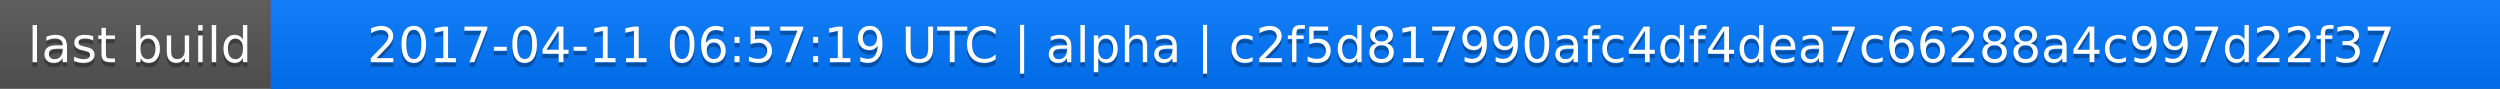
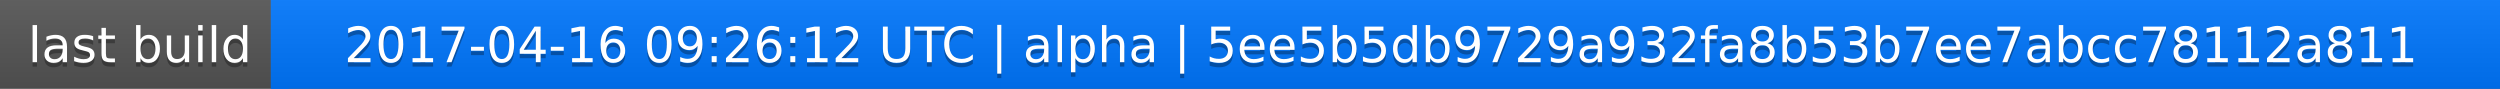
<svg xmlns="http://www.w3.org/2000/svg" width="563" height="20">
  <linearGradient id="a" x2="0" y2="100%">
    <stop offset="0" stop-color="#bbb" stop-opacity=".1" />
    <stop offset="1" stop-opacity=".1" />
  </linearGradient>
  <rect rx="0" width="563" height="20" fill="#555" />
  <rect rx="0" x="61" width="502" height="20" fill="#07f" />
  <path fill="#07f" d="M61 0h4v20h-4z" />
  <rect rx="0" width="563" height="20" fill="url(#a)" />
  <g fill="#fff" text-anchor="middle" font-family="DejaVu Sans,Verdana,Geneva,sans-serif" font-size="11">
    <text x="31.5" y="15" fill="#010101" fill-opacity=".3">last build</text>
    <text x="31.5" y="14">last build</text>
-     <text x="311" y="15" fill="#010101" fill-opacity=".3">2017-04-11 06:57:19 UTC | alpha | c2f5d817990afc4df4dea7c66288a4c997d22f37</text>
-     <text x="311" y="14">2017-04-11 06:57:19 UTC | alpha | c2f5d817990afc4df4dea7c66288a4c997d22f37</text>
+     <text x="311" y="15" fill="#010101" fill-opacity=".3">2017-04-16 09:26:12 UTC | alpha | 5ee5b5db9729a932fa8b53b7ee7abcc78112a811</text>
+     <text x="311" y="14">2017-04-16 09:26:12 UTC | alpha | 5ee5b5db9729a932fa8b53b7ee7abcc78112a811</text>
  </g>
</svg>
